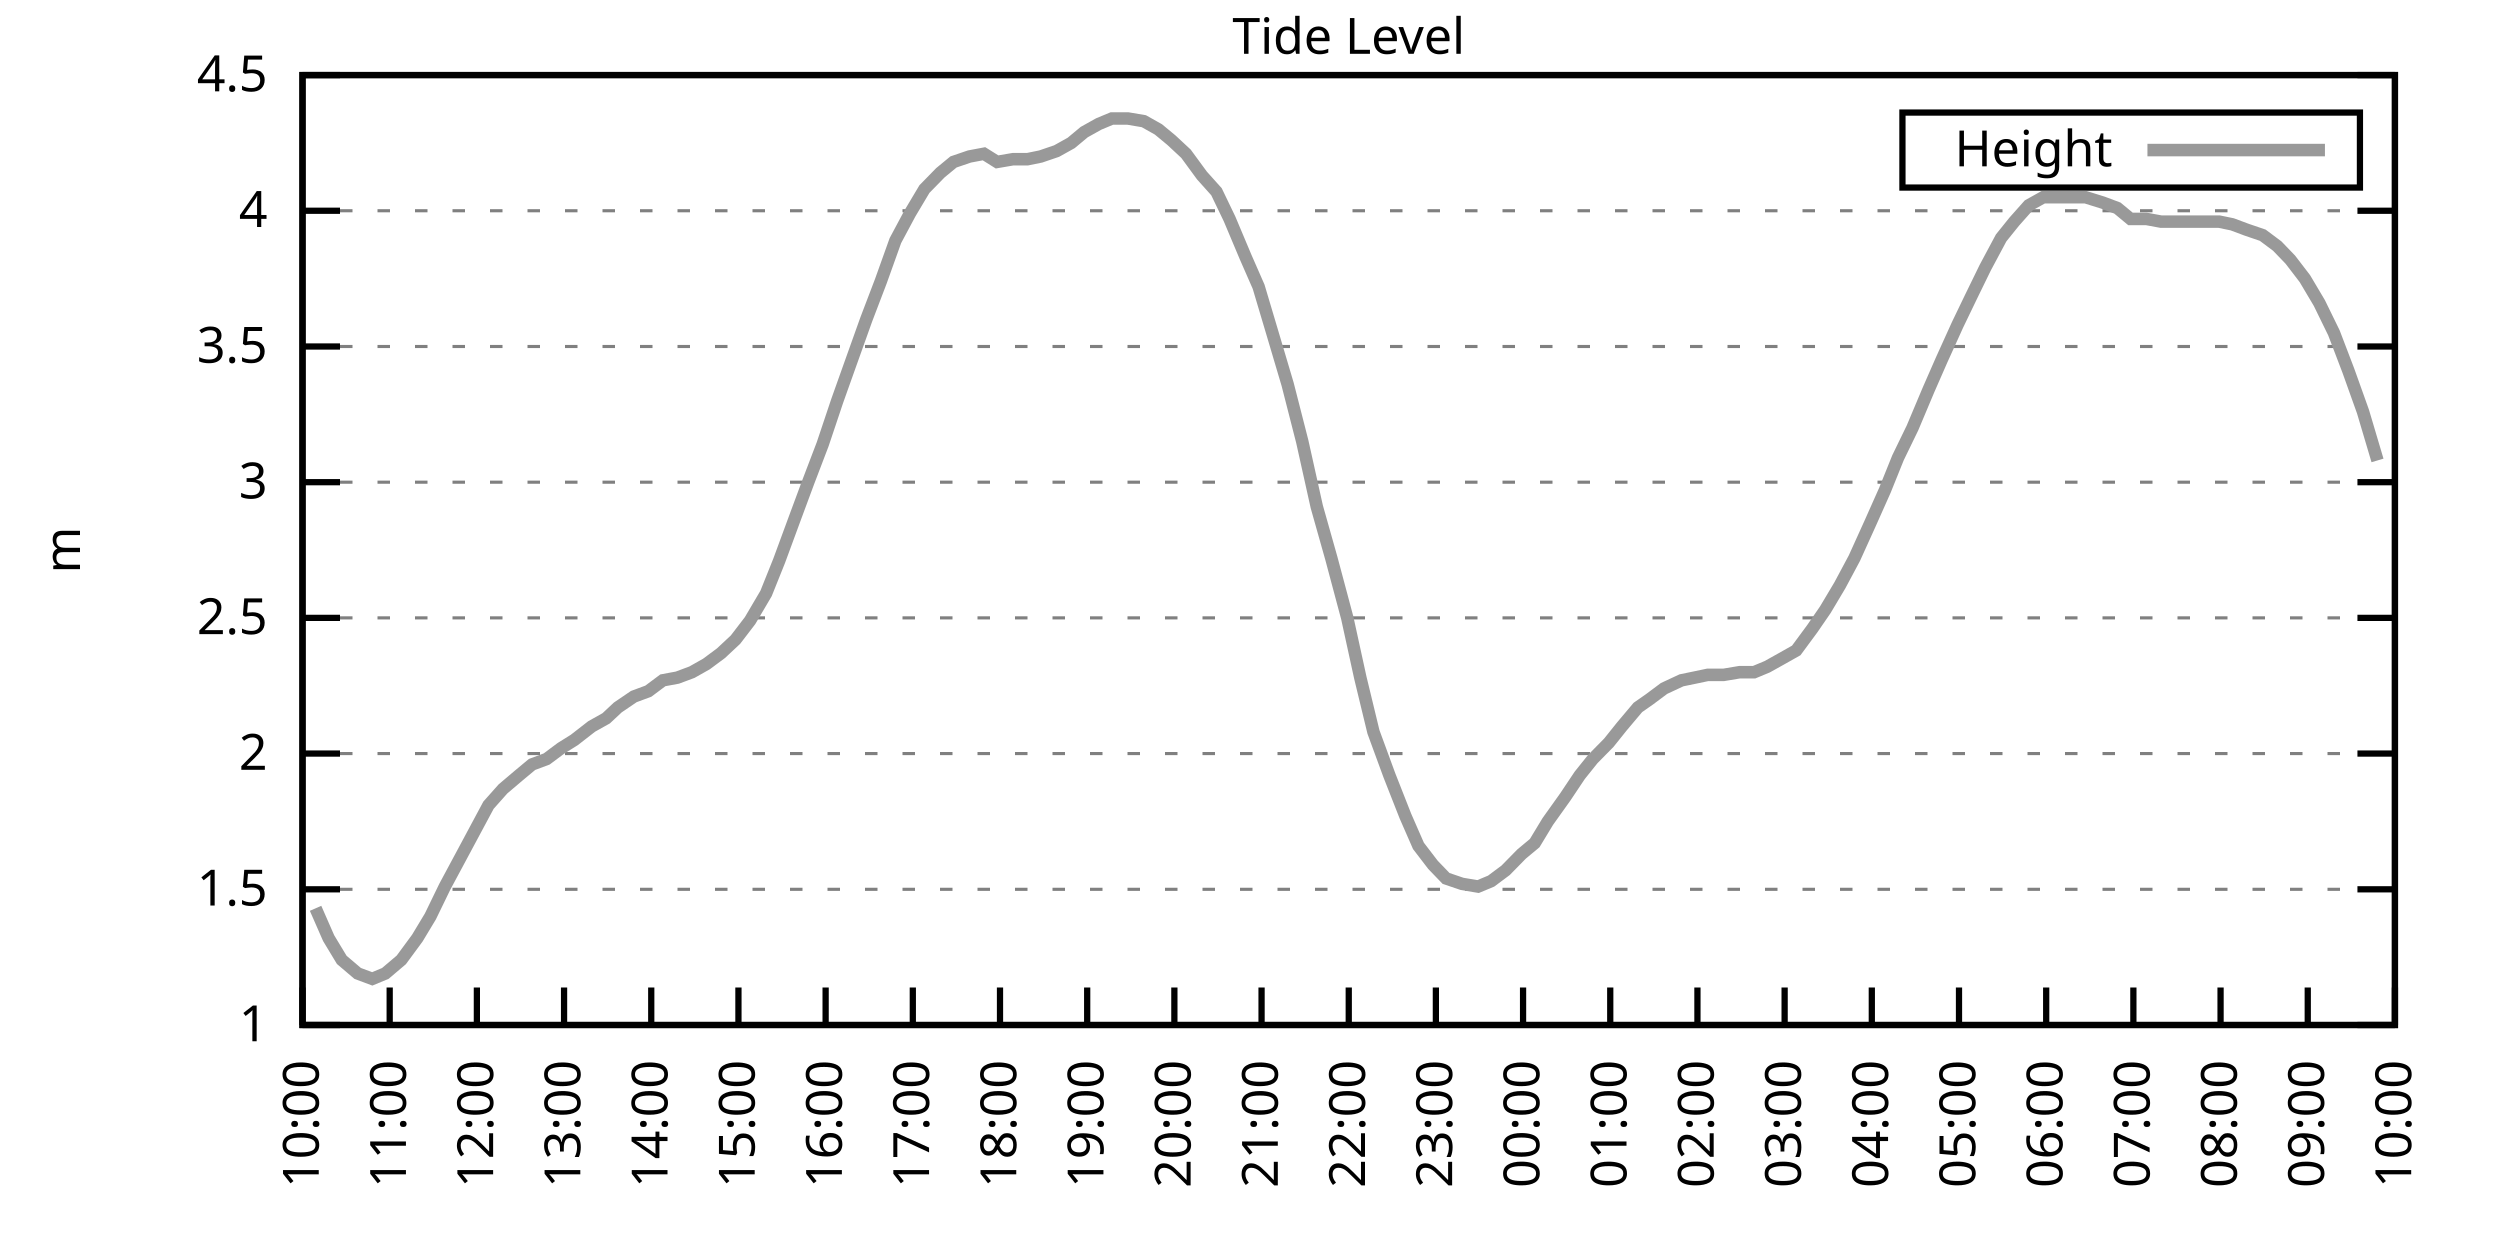
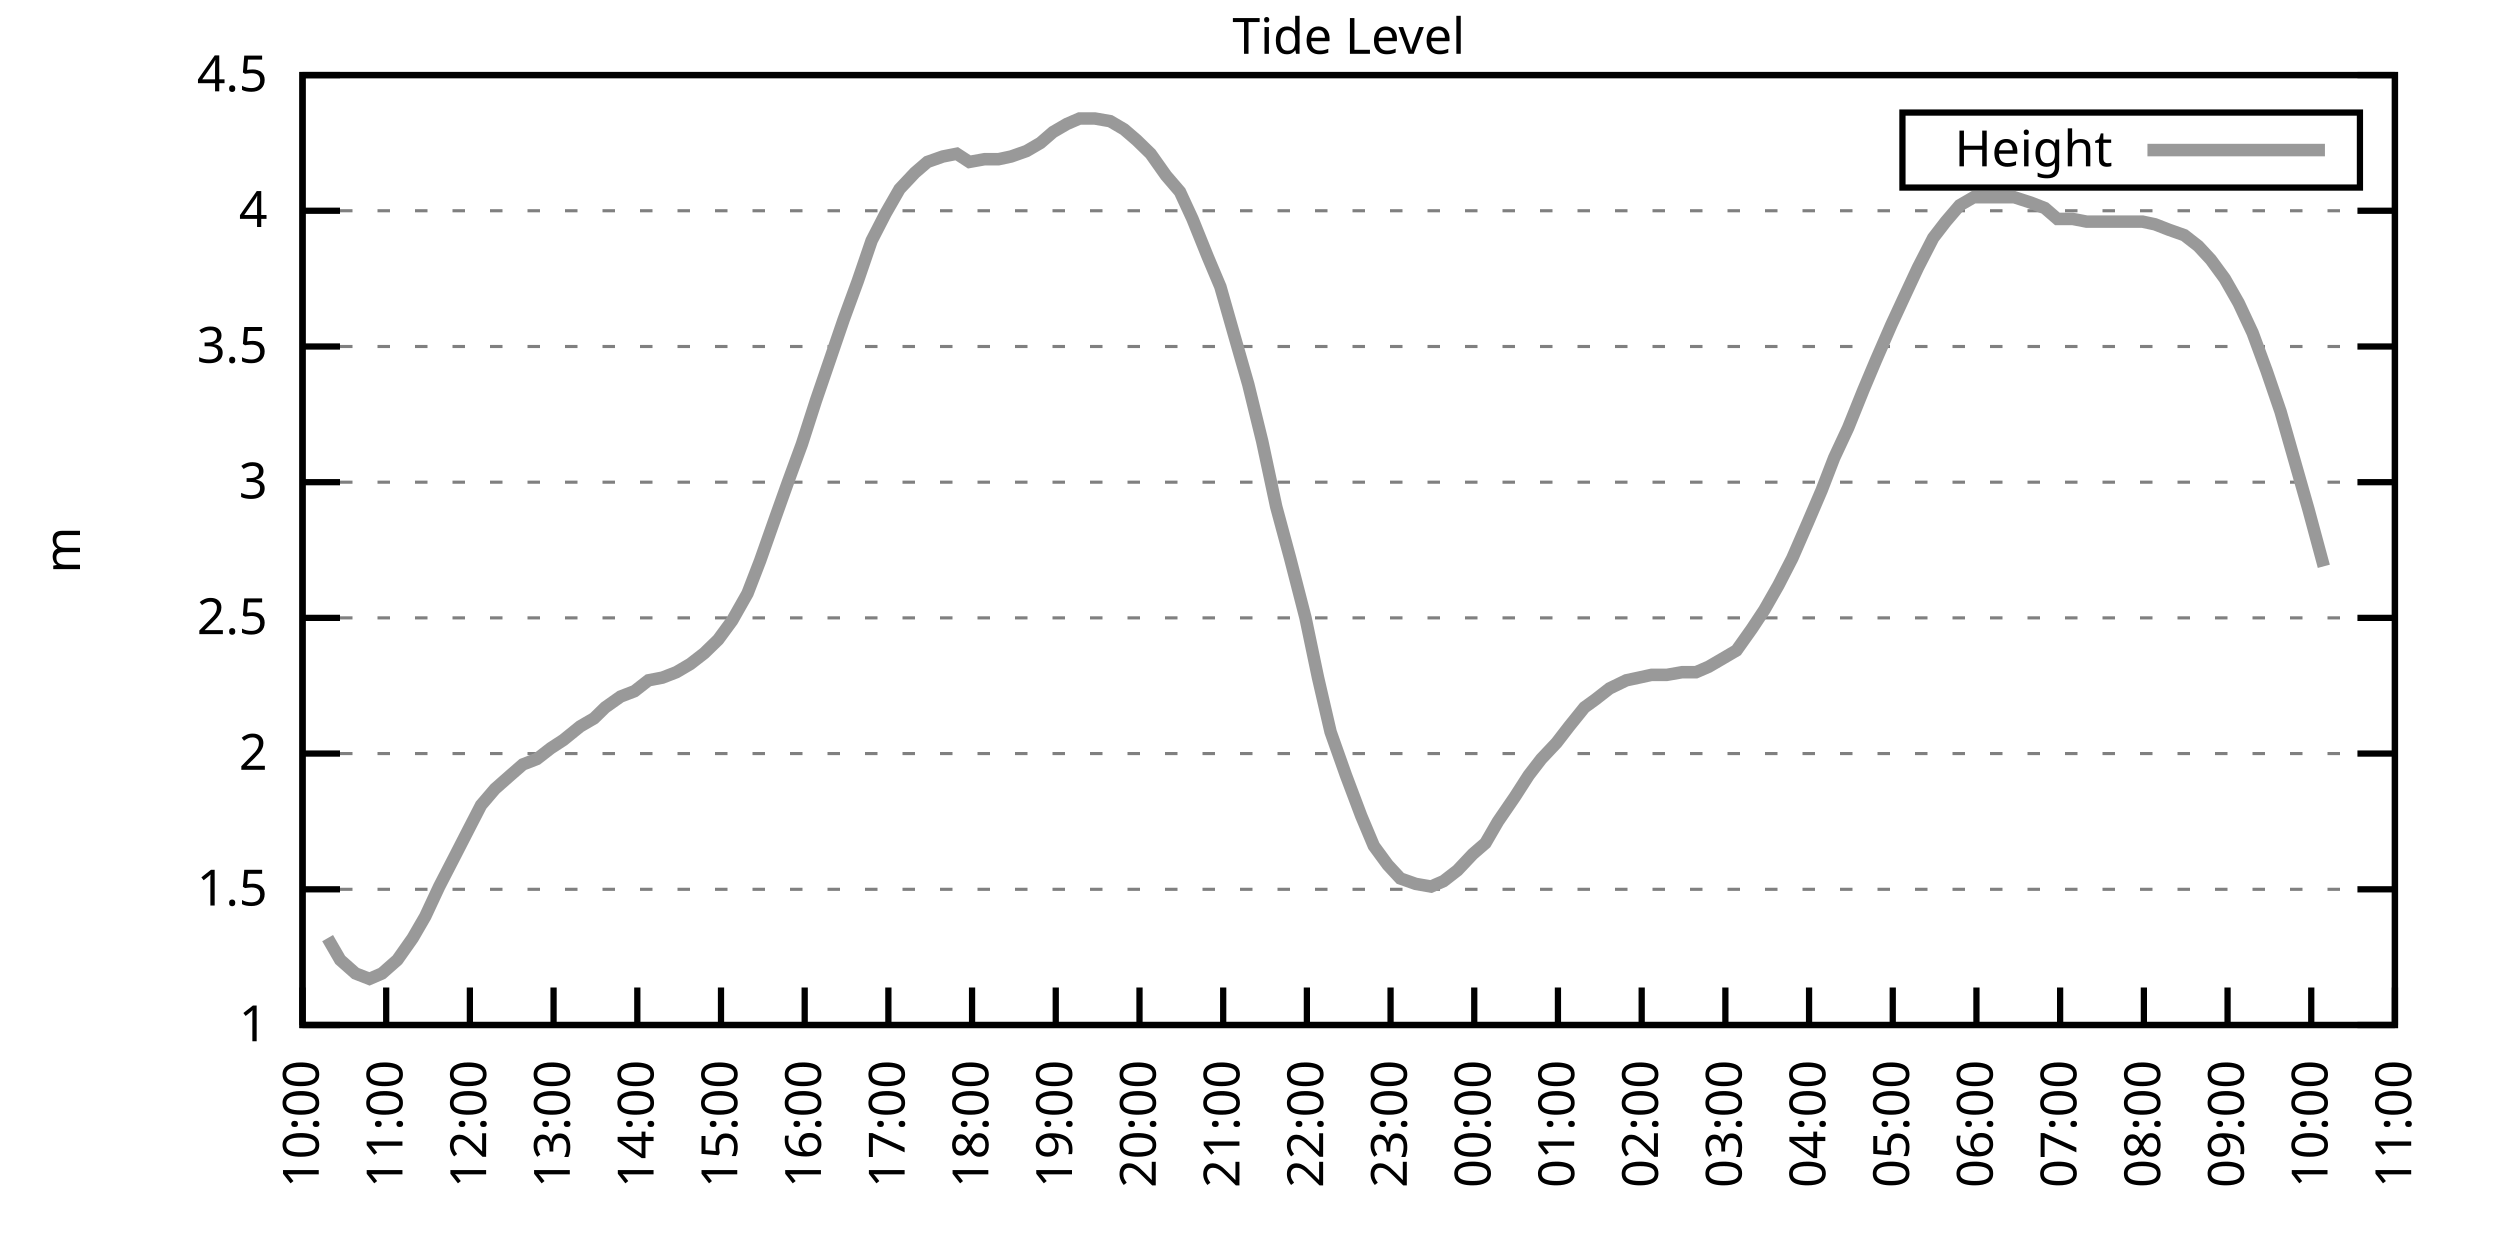
<svg xmlns="http://www.w3.org/2000/svg" xmlns:xlink="http://www.w3.org/1999/xlink" width="400" height="200" viewBox="0 0 400 200">
  <g id="gnuplot_canvas">
    <rect x="0" y="0" width="400" height="200" fill="none" />
    <defs>
      <circle id="gpDot" r="0.5" stroke-width="0.5" stroke="currentColor" />
      <path id="gpPt0" stroke-width="0.333" stroke="currentColor" d="M-1,0 h2 M0,-1 v2" />
      <path id="gpPt1" stroke-width="0.333" stroke="currentColor" d="M-1,-1 L1,1 M1,-1 L-1,1" />
      <path id="gpPt2" stroke-width="0.333" stroke="currentColor" d="M-1,0 L1,0 M0,-1 L0,1 M-1,-1 L1,1 M-1,1 L1,-1" />
      <rect id="gpPt3" stroke-width="0.333" stroke="currentColor" x="-1" y="-1" width="2" height="2" />
      <rect id="gpPt4" stroke-width="0.333" stroke="currentColor" fill="currentColor" x="-1" y="-1" width="2" height="2" />
      <circle id="gpPt5" stroke-width="0.333" stroke="currentColor" cx="0" cy="0" r="1" />
      <use xlink:href="#gpPt5" id="gpPt6" fill="currentColor" stroke="none" />
      <path id="gpPt7" stroke-width="0.333" stroke="currentColor" d="M0,-1.33 L-1.33,0.67 L1.33,0.67 z" />
      <use xlink:href="#gpPt7" id="gpPt8" fill="currentColor" stroke="none" />
      <use xlink:href="#gpPt7" id="gpPt9" stroke="currentColor" transform="rotate(180)" />
      <use xlink:href="#gpPt9" id="gpPt10" fill="currentColor" stroke="none" />
      <use xlink:href="#gpPt3" id="gpPt11" stroke="currentColor" transform="rotate(45)" />
      <use xlink:href="#gpPt11" id="gpPt12" fill="currentColor" stroke="none" />
      <path id="gpPt13" stroke-width="0.333" stroke="currentColor" d="M0,1.330 L1.265,0.411 L0.782,-1.067 L-0.782,-1.076 L-1.265,0.411 z" />
      <use xlink:href="#gpPt13" id="gpPt14" fill="currentColor" stroke="none" />
      <filter id="textbox" filterUnits="objectBoundingBox" x="0" y="0" height="1" width="1">
        <feFlood flood-color="white" flood-opacity="1" result="bgnd" />
        <feComposite in="SourceGraphic" in2="bgnd" operator="atop" />
      </filter>
      <filter id="greybox" filterUnits="objectBoundingBox" x="0" y="0" height="1" width="1">
        <feFlood flood-color="lightgrey" flood-opacity="1" result="grey" />
        <feComposite in="SourceGraphic" in2="grey" operator="atop" />
      </filter>
    </defs>
    <g fill="none" color="white" stroke="currentColor" stroke-width="1.00" stroke-linecap="butt" stroke-linejoin="miter">
</g>
    <g fill="none" color="black" stroke="currentColor" stroke-width="1.00" stroke-linecap="butt" stroke-linejoin="miter">
      <g stroke="none" shape-rendering="crispEdges">
        <polygon fill="rgb(255, 255, 255)" points="48.40,164.00 383.18,164.00 383.18,12.02 48.40,12.02 " />
      </g>
    </g>
    <g fill="none" color="black" stroke="currentColor" stroke-width="1.00" stroke-linecap="butt" stroke-linejoin="miter">
</g>
    <g fill="none" color="black" stroke="black" stroke-width="0.50" stroke-linecap="butt" stroke-linejoin="miter">
</g>
    <g fill="none" color="gray" stroke="currentColor" stroke-width="0.50" stroke-linecap="butt" stroke-linejoin="miter">
      <path stroke="gray" stroke-dasharray="2,4" class="gridline" d="M48.40,164.00 L383.19,164.00  " />
    </g>
    <g fill="none" color="gray" stroke="gray" stroke-width="1.00" stroke-linecap="butt" stroke-linejoin="miter">
</g>
    <g fill="none" color="black" stroke="currentColor" stroke-width="1.00" stroke-linecap="butt" stroke-linejoin="miter">
      <path stroke="black" d="M48.40,164.00 L54.40,164.00 M383.19,164.00 L377.19,164.00  " />
      <g transform="translate(42.80,166.60)" stroke="none" fill="black" font-family="Sans" font-size="8.00" text-anchor="end">
        <text>
          <tspan font-family="Sans"> 1</tspan>
        </text>
      </g>
    </g>
    <g fill="none" color="black" stroke="currentColor" stroke-width="1.00" stroke-linecap="butt" stroke-linejoin="miter">
</g>
    <g fill="none" color="black" stroke="black" stroke-width="0.50" stroke-linecap="butt" stroke-linejoin="miter">
</g>
    <g fill="none" color="gray" stroke="currentColor" stroke-width="0.50" stroke-linecap="butt" stroke-linejoin="miter">
      <path stroke="gray" stroke-dasharray="2,4" class="gridline" d="M48.40,142.29 L383.19,142.29  " />
    </g>
    <g fill="none" color="gray" stroke="gray" stroke-width="1.00" stroke-linecap="butt" stroke-linejoin="miter">
</g>
    <g fill="none" color="black" stroke="currentColor" stroke-width="1.00" stroke-linecap="butt" stroke-linejoin="miter">
      <path stroke="black" d="M48.40,142.29 L54.40,142.29 M383.19,142.29 L377.19,142.29  " />
      <g transform="translate(42.80,144.89)" stroke="none" fill="black" font-family="Sans" font-size="8.00" text-anchor="end">
        <text>
          <tspan font-family="Sans"> 1.5</tspan>
        </text>
      </g>
    </g>
    <g fill="none" color="black" stroke="currentColor" stroke-width="1.00" stroke-linecap="butt" stroke-linejoin="miter">
</g>
    <g fill="none" color="black" stroke="black" stroke-width="0.50" stroke-linecap="butt" stroke-linejoin="miter">
</g>
    <g fill="none" color="gray" stroke="currentColor" stroke-width="0.50" stroke-linecap="butt" stroke-linejoin="miter">
      <path stroke="gray" stroke-dasharray="2,4" class="gridline" d="M48.40,120.57 L383.19,120.57  " />
    </g>
    <g fill="none" color="gray" stroke="gray" stroke-width="1.00" stroke-linecap="butt" stroke-linejoin="miter">
</g>
    <g fill="none" color="black" stroke="currentColor" stroke-width="1.00" stroke-linecap="butt" stroke-linejoin="miter">
      <path stroke="black" d="M48.40,120.57 L54.40,120.57 M383.19,120.57 L377.19,120.57  " />
      <g transform="translate(42.80,123.17)" stroke="none" fill="black" font-family="Sans" font-size="8.00" text-anchor="end">
        <text>
          <tspan font-family="Sans"> 2</tspan>
        </text>
      </g>
    </g>
    <g fill="none" color="black" stroke="currentColor" stroke-width="1.00" stroke-linecap="butt" stroke-linejoin="miter">
</g>
    <g fill="none" color="black" stroke="black" stroke-width="0.50" stroke-linecap="butt" stroke-linejoin="miter">
</g>
    <g fill="none" color="gray" stroke="currentColor" stroke-width="0.50" stroke-linecap="butt" stroke-linejoin="miter">
      <path stroke="gray" stroke-dasharray="2,4" class="gridline" d="M48.40,98.86 L383.19,98.86  " />
    </g>
    <g fill="none" color="gray" stroke="gray" stroke-width="1.00" stroke-linecap="butt" stroke-linejoin="miter">
</g>
    <g fill="none" color="black" stroke="currentColor" stroke-width="1.00" stroke-linecap="butt" stroke-linejoin="miter">
      <path stroke="black" d="M48.40,98.86 L54.40,98.86 M383.19,98.86 L377.19,98.86  " />
      <g transform="translate(42.80,101.46)" stroke="none" fill="black" font-family="Sans" font-size="8.00" text-anchor="end">
        <text>
          <tspan font-family="Sans"> 2.5</tspan>
        </text>
      </g>
    </g>
    <g fill="none" color="black" stroke="currentColor" stroke-width="1.00" stroke-linecap="butt" stroke-linejoin="miter">
</g>
    <g fill="none" color="black" stroke="black" stroke-width="0.50" stroke-linecap="butt" stroke-linejoin="miter">
</g>
    <g fill="none" color="gray" stroke="currentColor" stroke-width="0.50" stroke-linecap="butt" stroke-linejoin="miter">
      <path stroke="gray" stroke-dasharray="2,4" class="gridline" d="M48.40,77.15 L383.19,77.15  " />
    </g>
    <g fill="none" color="gray" stroke="gray" stroke-width="1.00" stroke-linecap="butt" stroke-linejoin="miter">
</g>
    <g fill="none" color="black" stroke="currentColor" stroke-width="1.00" stroke-linecap="butt" stroke-linejoin="miter">
      <path stroke="black" d="M48.40,77.15 L54.40,77.15 M383.19,77.15 L377.19,77.15  " />
      <g transform="translate(42.80,79.75)" stroke="none" fill="black" font-family="Sans" font-size="8.00" text-anchor="end">
        <text>
          <tspan font-family="Sans"> 3</tspan>
        </text>
      </g>
    </g>
    <g fill="none" color="black" stroke="currentColor" stroke-width="1.00" stroke-linecap="butt" stroke-linejoin="miter">
</g>
    <g fill="none" color="black" stroke="black" stroke-width="0.50" stroke-linecap="butt" stroke-linejoin="miter">
</g>
    <g fill="none" color="gray" stroke="currentColor" stroke-width="0.50" stroke-linecap="butt" stroke-linejoin="miter">
      <path stroke="gray" stroke-dasharray="2,4" class="gridline" d="M48.40,55.44 L383.19,55.44  " />
    </g>
    <g fill="none" color="gray" stroke="gray" stroke-width="1.00" stroke-linecap="butt" stroke-linejoin="miter">
</g>
    <g fill="none" color="black" stroke="currentColor" stroke-width="1.00" stroke-linecap="butt" stroke-linejoin="miter">
      <path stroke="black" d="M48.40,55.44 L54.40,55.44 M383.19,55.44 L377.19,55.44  " />
      <g transform="translate(42.80,58.04)" stroke="none" fill="black" font-family="Sans" font-size="8.00" text-anchor="end">
        <text>
          <tspan font-family="Sans"> 3.5</tspan>
        </text>
      </g>
    </g>
    <g fill="none" color="black" stroke="currentColor" stroke-width="1.00" stroke-linecap="butt" stroke-linejoin="miter">
</g>
    <g fill="none" color="black" stroke="black" stroke-width="0.50" stroke-linecap="butt" stroke-linejoin="miter">
</g>
    <g fill="none" color="gray" stroke="currentColor" stroke-width="0.50" stroke-linecap="butt" stroke-linejoin="miter">
      <path stroke="gray" stroke-dasharray="2,4" class="gridline" d="M48.40,33.72 L383.19,33.72  " />
    </g>
    <g fill="none" color="gray" stroke="gray" stroke-width="1.00" stroke-linecap="butt" stroke-linejoin="miter">
</g>
    <g fill="none" color="black" stroke="currentColor" stroke-width="1.00" stroke-linecap="butt" stroke-linejoin="miter">
      <path stroke="black" d="M48.40,33.72 L54.40,33.72 M383.19,33.72 L377.19,33.72  " />
      <g transform="translate(42.80,36.32)" stroke="none" fill="black" font-family="Sans" font-size="8.00" text-anchor="end">
        <text>
          <tspan font-family="Sans"> 4</tspan>
        </text>
      </g>
    </g>
    <g fill="none" color="black" stroke="currentColor" stroke-width="1.00" stroke-linecap="butt" stroke-linejoin="miter">
</g>
    <g fill="none" color="black" stroke="black" stroke-width="0.50" stroke-linecap="butt" stroke-linejoin="miter">
</g>
    <g fill="none" color="gray" stroke="currentColor" stroke-width="0.50" stroke-linecap="butt" stroke-linejoin="miter">
      <path stroke="gray" stroke-dasharray="2,4" class="gridline" d="M48.40,12.01 L383.19,12.01  " />
    </g>
    <g fill="none" color="gray" stroke="gray" stroke-width="1.00" stroke-linecap="butt" stroke-linejoin="miter">
</g>
    <g fill="none" color="black" stroke="currentColor" stroke-width="1.00" stroke-linecap="butt" stroke-linejoin="miter">
      <path stroke="black" d="M48.40,12.01 L54.40,12.01 M383.19,12.01 L377.19,12.01  " />
      <g transform="translate(42.80,14.61)" stroke="none" fill="black" font-family="Sans" font-size="8.00" text-anchor="end">
        <text>
          <tspan font-family="Sans"> 4.5</tspan>
        </text>
      </g>
    </g>
    <g fill="none" color="black" stroke="currentColor" stroke-width="1.00" stroke-linecap="butt" stroke-linejoin="miter">
      <path stroke="black" d="M48.40,164.00 L48.40,158.00  " />
      <g transform="translate(51.00,169.60) rotate(270.00)" stroke="none" fill="black" font-family="Sans" font-size="8.00" text-anchor="end">
        <text>
          <tspan font-family="Sans">10:00</tspan>
        </text>
      </g>
    </g>
    <g fill="none" color="black" stroke="currentColor" stroke-width="1.00" stroke-linecap="butt" stroke-linejoin="miter">
-       <path stroke="black" d="M62.35,164.00 L62.35,158.00  " />
-       <g transform="translate(64.95,169.60) rotate(270.00)" stroke="none" fill="black" font-family="Sans" font-size="8.00" text-anchor="end">
+       <path stroke="black" d="M61.79,164.00 L61.79,158.00  " />
+       <g transform="translate(64.39,169.60) rotate(270.00)" stroke="none" fill="black" font-family="Sans" font-size="8.00" text-anchor="end">
        <text>
          <tspan font-family="Sans">11:00</tspan>
        </text>
      </g>
    </g>
    <g fill="none" color="black" stroke="currentColor" stroke-width="1.00" stroke-linecap="butt" stroke-linejoin="miter">
-       <path stroke="black" d="M76.30,164.00 L76.30,158.00  " />
-       <g transform="translate(78.90,169.60) rotate(270.00)" stroke="none" fill="black" font-family="Sans" font-size="8.00" text-anchor="end">
+       <path stroke="black" d="M75.18,164.00 L75.18,158.00  " />
+       <g transform="translate(77.78,169.60) rotate(270.00)" stroke="none" fill="black" font-family="Sans" font-size="8.00" text-anchor="end">
        <text>
          <tspan font-family="Sans">12:00</tspan>
        </text>
      </g>
    </g>
    <g fill="none" color="black" stroke="currentColor" stroke-width="1.00" stroke-linecap="butt" stroke-linejoin="miter">
-       <path stroke="black" d="M90.25,164.00 L90.25,158.00  " />
-       <g transform="translate(92.85,169.60) rotate(270.00)" stroke="none" fill="black" font-family="Sans" font-size="8.00" text-anchor="end">
+       <path stroke="black" d="M88.57,164.00 L88.57,158.00  " />
+       <g transform="translate(91.17,169.60) rotate(270.00)" stroke="none" fill="black" font-family="Sans" font-size="8.00" text-anchor="end">
        <text>
          <tspan font-family="Sans">13:00</tspan>
        </text>
      </g>
    </g>
    <g fill="none" color="black" stroke="currentColor" stroke-width="1.00" stroke-linecap="butt" stroke-linejoin="miter">
-       <path stroke="black" d="M104.20,164.00 L104.20,158.00  " />
-       <g transform="translate(106.80,169.60) rotate(270.00)" stroke="none" fill="black" font-family="Sans" font-size="8.00" text-anchor="end">
+       <path stroke="black" d="M101.97,164.00 L101.97,158.00  " />
+       <g transform="translate(104.57,169.60) rotate(270.00)" stroke="none" fill="black" font-family="Sans" font-size="8.00" text-anchor="end">
        <text>
          <tspan font-family="Sans">14:00</tspan>
        </text>
      </g>
    </g>
    <g fill="none" color="black" stroke="currentColor" stroke-width="1.00" stroke-linecap="butt" stroke-linejoin="miter">
-       <path stroke="black" d="M118.15,164.00 L118.15,158.00  " />
-       <g transform="translate(120.75,169.60) rotate(270.00)" stroke="none" fill="black" font-family="Sans" font-size="8.00" text-anchor="end">
+       <path stroke="black" d="M115.36,164.00 L115.36,158.00  " />
+       <g transform="translate(117.96,169.60) rotate(270.00)" stroke="none" fill="black" font-family="Sans" font-size="8.00" text-anchor="end">
        <text>
          <tspan font-family="Sans">15:00</tspan>
        </text>
      </g>
    </g>
    <g fill="none" color="black" stroke="currentColor" stroke-width="1.00" stroke-linecap="butt" stroke-linejoin="miter">
-       <path stroke="black" d="M132.10,164.00 L132.10,158.00  " />
-       <g transform="translate(134.70,169.60) rotate(270.00)" stroke="none" fill="black" font-family="Sans" font-size="8.00" text-anchor="end">
+       <path stroke="black" d="M128.75,164.00 L128.75,158.00  " />
+       <g transform="translate(131.35,169.60) rotate(270.00)" stroke="none" fill="black" font-family="Sans" font-size="8.00" text-anchor="end">
        <text>
          <tspan font-family="Sans">16:00</tspan>
        </text>
      </g>
    </g>
    <g fill="none" color="black" stroke="currentColor" stroke-width="1.00" stroke-linecap="butt" stroke-linejoin="miter">
-       <path stroke="black" d="M146.05,164.00 L146.05,158.00  " />
-       <g transform="translate(148.65,169.60) rotate(270.00)" stroke="none" fill="black" font-family="Sans" font-size="8.00" text-anchor="end">
+       <path stroke="black" d="M142.14,164.00 L142.14,158.00  " />
+       <g transform="translate(144.74,169.60) rotate(270.00)" stroke="none" fill="black" font-family="Sans" font-size="8.00" text-anchor="end">
        <text>
          <tspan font-family="Sans">17:00</tspan>
        </text>
      </g>
    </g>
    <g fill="none" color="black" stroke="currentColor" stroke-width="1.00" stroke-linecap="butt" stroke-linejoin="miter">
-       <path stroke="black" d="M160.00,164.00 L160.00,158.00  " />
-       <g transform="translate(162.60,169.60) rotate(270.00)" stroke="none" fill="black" font-family="Sans" font-size="8.00" text-anchor="end">
+       <path stroke="black" d="M155.53,164.00 L155.53,158.00  " />
+       <g transform="translate(158.13,169.60) rotate(270.00)" stroke="none" fill="black" font-family="Sans" font-size="8.00" text-anchor="end">
        <text>
          <tspan font-family="Sans">18:00</tspan>
        </text>
      </g>
    </g>
    <g fill="none" color="black" stroke="currentColor" stroke-width="1.00" stroke-linecap="butt" stroke-linejoin="miter">
-       <path stroke="black" d="M173.95,164.00 L173.95,158.00  " />
-       <g transform="translate(176.55,169.60) rotate(270.00)" stroke="none" fill="black" font-family="Sans" font-size="8.00" text-anchor="end">
+       <path stroke="black" d="M168.92,164.00 L168.92,158.00  " />
+       <g transform="translate(171.52,169.60) rotate(270.00)" stroke="none" fill="black" font-family="Sans" font-size="8.00" text-anchor="end">
        <text>
          <tspan font-family="Sans">19:00</tspan>
        </text>
      </g>
    </g>
    <g fill="none" color="black" stroke="currentColor" stroke-width="1.00" stroke-linecap="butt" stroke-linejoin="miter">
-       <path stroke="black" d="M187.90,164.00 L187.90,158.00  " />
-       <g transform="translate(190.50,169.60) rotate(270.00)" stroke="none" fill="black" font-family="Sans" font-size="8.00" text-anchor="end">
+       <path stroke="black" d="M182.32,164.00 L182.32,158.00  " />
+       <g transform="translate(184.92,169.60) rotate(270.00)" stroke="none" fill="black" font-family="Sans" font-size="8.00" text-anchor="end">
        <text>
          <tspan font-family="Sans">20:00</tspan>
        </text>
      </g>
    </g>
    <g fill="none" color="black" stroke="currentColor" stroke-width="1.00" stroke-linecap="butt" stroke-linejoin="miter">
-       <path stroke="black" d="M201.85,164.00 L201.85,158.00  " />
-       <g transform="translate(204.45,169.60) rotate(270.00)" stroke="none" fill="black" font-family="Sans" font-size="8.00" text-anchor="end">
+       <path stroke="black" d="M195.71,164.00 L195.71,158.00  " />
+       <g transform="translate(198.31,169.60) rotate(270.00)" stroke="none" fill="black" font-family="Sans" font-size="8.00" text-anchor="end">
        <text>
          <tspan font-family="Sans">21:00</tspan>
        </text>
      </g>
    </g>
    <g fill="none" color="black" stroke="currentColor" stroke-width="1.00" stroke-linecap="butt" stroke-linejoin="miter">
-       <path stroke="black" d="M215.80,164.00 L215.80,158.00  " />
-       <g transform="translate(218.40,169.60) rotate(270.00)" stroke="none" fill="black" font-family="Sans" font-size="8.00" text-anchor="end">
+       <path stroke="black" d="M209.10,164.00 L209.10,158.00  " />
+       <g transform="translate(211.70,169.60) rotate(270.00)" stroke="none" fill="black" font-family="Sans" font-size="8.00" text-anchor="end">
        <text>
          <tspan font-family="Sans">22:00</tspan>
        </text>
      </g>
    </g>
    <g fill="none" color="black" stroke="currentColor" stroke-width="1.00" stroke-linecap="butt" stroke-linejoin="miter">
-       <path stroke="black" d="M229.74,164.00 L229.74,158.00  " />
-       <g transform="translate(232.34,169.60) rotate(270.00)" stroke="none" fill="black" font-family="Sans" font-size="8.00" text-anchor="end">
+       <path stroke="black" d="M222.49,164.00 L222.49,158.00  " />
+       <g transform="translate(225.09,169.60) rotate(270.00)" stroke="none" fill="black" font-family="Sans" font-size="8.00" text-anchor="end">
        <text>
          <tspan font-family="Sans">23:00</tspan>
        </text>
      </g>
    </g>
    <g fill="none" color="black" stroke="currentColor" stroke-width="1.00" stroke-linecap="butt" stroke-linejoin="miter">
-       <path stroke="black" d="M243.69,164.00 L243.69,158.00  " />
-       <g transform="translate(246.29,169.60) rotate(270.00)" stroke="none" fill="black" font-family="Sans" font-size="8.00" text-anchor="end">
+       <path stroke="black" d="M235.88,164.00 L235.88,158.00  " />
+       <g transform="translate(238.48,169.60) rotate(270.00)" stroke="none" fill="black" font-family="Sans" font-size="8.00" text-anchor="end">
        <text>
          <tspan font-family="Sans">00:00</tspan>
        </text>
      </g>
    </g>
    <g fill="none" color="black" stroke="currentColor" stroke-width="1.00" stroke-linecap="butt" stroke-linejoin="miter">
-       <path stroke="black" d="M257.64,164.00 L257.64,158.00  " />
-       <g transform="translate(260.24,169.60) rotate(270.00)" stroke="none" fill="black" font-family="Sans" font-size="8.00" text-anchor="end">
+       <path stroke="black" d="M249.27,164.00 L249.27,158.00  " />
+       <g transform="translate(251.87,169.60) rotate(270.00)" stroke="none" fill="black" font-family="Sans" font-size="8.00" text-anchor="end">
        <text>
          <tspan font-family="Sans">01:00</tspan>
        </text>
      </g>
    </g>
    <g fill="none" color="black" stroke="currentColor" stroke-width="1.00" stroke-linecap="butt" stroke-linejoin="miter">
-       <path stroke="black" d="M271.59,164.00 L271.59,158.00  " />
-       <g transform="translate(274.19,169.60) rotate(270.00)" stroke="none" fill="black" font-family="Sans" font-size="8.00" text-anchor="end">
+       <path stroke="black" d="M262.67,164.00 L262.67,158.00  " />
+       <g transform="translate(265.27,169.60) rotate(270.00)" stroke="none" fill="black" font-family="Sans" font-size="8.00" text-anchor="end">
        <text>
          <tspan font-family="Sans">02:00</tspan>
        </text>
      </g>
    </g>
    <g fill="none" color="black" stroke="currentColor" stroke-width="1.00" stroke-linecap="butt" stroke-linejoin="miter">
-       <path stroke="black" d="M285.54,164.00 L285.54,158.00  " />
-       <g transform="translate(288.14,169.60) rotate(270.00)" stroke="none" fill="black" font-family="Sans" font-size="8.00" text-anchor="end">
+       <path stroke="black" d="M276.06,164.00 L276.06,158.00  " />
+       <g transform="translate(278.66,169.60) rotate(270.00)" stroke="none" fill="black" font-family="Sans" font-size="8.00" text-anchor="end">
        <text>
          <tspan font-family="Sans">03:00</tspan>
        </text>
      </g>
    </g>
    <g fill="none" color="black" stroke="currentColor" stroke-width="1.00" stroke-linecap="butt" stroke-linejoin="miter">
-       <path stroke="black" d="M299.49,164.00 L299.49,158.00  " />
-       <g transform="translate(302.09,169.60) rotate(270.00)" stroke="none" fill="black" font-family="Sans" font-size="8.00" text-anchor="end">
+       <path stroke="black" d="M289.45,164.00 L289.45,158.00  " />
+       <g transform="translate(292.05,169.60) rotate(270.00)" stroke="none" fill="black" font-family="Sans" font-size="8.00" text-anchor="end">
        <text>
          <tspan font-family="Sans">04:00</tspan>
        </text>
      </g>
    </g>
    <g fill="none" color="black" stroke="currentColor" stroke-width="1.00" stroke-linecap="butt" stroke-linejoin="miter">
-       <path stroke="black" d="M313.44,164.00 L313.44,158.00  " />
-       <g transform="translate(316.04,169.60) rotate(270.00)" stroke="none" fill="black" font-family="Sans" font-size="8.00" text-anchor="end">
+       <path stroke="black" d="M302.84,164.00 L302.84,158.00  " />
+       <g transform="translate(305.44,169.60) rotate(270.00)" stroke="none" fill="black" font-family="Sans" font-size="8.00" text-anchor="end">
        <text>
          <tspan font-family="Sans">05:00</tspan>
        </text>
      </g>
    </g>
    <g fill="none" color="black" stroke="currentColor" stroke-width="1.00" stroke-linecap="butt" stroke-linejoin="miter">
-       <path stroke="black" d="M327.39,164.00 L327.39,158.00  " />
-       <g transform="translate(329.99,169.60) rotate(270.00)" stroke="none" fill="black" font-family="Sans" font-size="8.00" text-anchor="end">
+       <path stroke="black" d="M316.23,164.00 L316.23,158.00  " />
+       <g transform="translate(318.83,169.60) rotate(270.00)" stroke="none" fill="black" font-family="Sans" font-size="8.00" text-anchor="end">
        <text>
          <tspan font-family="Sans">06:00</tspan>
        </text>
      </g>
    </g>
    <g fill="none" color="black" stroke="currentColor" stroke-width="1.00" stroke-linecap="butt" stroke-linejoin="miter">
-       <path stroke="black" d="M341.34,164.00 L341.34,158.00  " />
-       <g transform="translate(343.94,169.60) rotate(270.00)" stroke="none" fill="black" font-family="Sans" font-size="8.00" text-anchor="end">
+       <path stroke="black" d="M329.62,164.00 L329.62,158.00  " />
+       <g transform="translate(332.22,169.60) rotate(270.00)" stroke="none" fill="black" font-family="Sans" font-size="8.00" text-anchor="end">
        <text>
          <tspan font-family="Sans">07:00</tspan>
        </text>
      </g>
    </g>
    <g fill="none" color="black" stroke="currentColor" stroke-width="1.00" stroke-linecap="butt" stroke-linejoin="miter">
-       <path stroke="black" d="M355.29,164.00 L355.29,158.00  " />
-       <g transform="translate(357.89,169.60) rotate(270.00)" stroke="none" fill="black" font-family="Sans" font-size="8.00" text-anchor="end">
+       <path stroke="black" d="M343.02,164.00 L343.02,158.00  " />
+       <g transform="translate(345.62,169.60) rotate(270.00)" stroke="none" fill="black" font-family="Sans" font-size="8.00" text-anchor="end">
        <text>
          <tspan font-family="Sans">08:00</tspan>
        </text>
      </g>
    </g>
    <g fill="none" color="black" stroke="currentColor" stroke-width="1.00" stroke-linecap="butt" stroke-linejoin="miter">
-       <path stroke="black" d="M369.24,164.00 L369.24,158.00  " />
-       <g transform="translate(371.84,169.60) rotate(270.00)" stroke="none" fill="black" font-family="Sans" font-size="8.00" text-anchor="end">
+       <path stroke="black" d="M356.41,164.00 L356.41,158.00  " />
+       <g transform="translate(359.01,169.60) rotate(270.00)" stroke="none" fill="black" font-family="Sans" font-size="8.00" text-anchor="end">
        <text>
          <tspan font-family="Sans">09:00</tspan>
+         </text>
+       </g>
+     </g>
+     <g fill="none" color="black" stroke="currentColor" stroke-width="1.00" stroke-linecap="butt" stroke-linejoin="miter">
+       <path stroke="black" d="M369.80,164.00 L369.80,158.00  " />
+       <g transform="translate(372.40,169.60) rotate(270.00)" stroke="none" fill="black" font-family="Sans" font-size="8.00" text-anchor="end">
+         <text>
+           <tspan font-family="Sans">10:00</tspan>
        </text>
      </g>
    </g>
    <g fill="none" color="black" stroke="currentColor" stroke-width="1.00" stroke-linecap="butt" stroke-linejoin="miter">
      <path stroke="black" d="M383.19,164.00 L383.19,158.00  " />
      <g transform="translate(385.79,169.60) rotate(270.00)" stroke="none" fill="black" font-family="Sans" font-size="8.00" text-anchor="end">
        <text>
-           <tspan font-family="Sans">10:00</tspan>
+           <tspan font-family="Sans">11:00</tspan>
        </text>
      </g>
    </g>
    <g fill="none" color="black" stroke="currentColor" stroke-width="1.00" stroke-linecap="butt" stroke-linejoin="miter">
</g>
    <g fill="none" color="black" stroke="currentColor" stroke-width="1.00" stroke-linecap="butt" stroke-linejoin="miter">
      <path stroke="black" d="M48.40,12.01 L48.40,164.00 L383.19,164.00 L383.19,12.01 L48.40,12.01 Z  " />
    </g>
    <g fill="none" color="black" stroke="currentColor" stroke-width="1.00" stroke-linecap="butt" stroke-linejoin="miter">
</g>
    <g fill="none" color="black" stroke="currentColor" stroke-width="1.00" stroke-linecap="butt" stroke-linejoin="miter">
      <path stroke="black" d="M304.39,30.01 L304.39,18.01 L377.59,18.01 L377.59,30.01 L304.39,30.01 Z  " />
    </g>
    <g id="Tide_level_plot_1">
      <g fill="none" color="white" stroke="black" stroke-width="2.00" stroke-linecap="butt" stroke-linejoin="miter">
</g>
      <g fill="none" color="black" stroke="currentColor" stroke-width="2.00" stroke-linecap="butt" stroke-linejoin="miter">
        <g transform="translate(337.99,26.61)" stroke="none" fill="black" font-family="Sans" font-size="8.00" text-anchor="end">
          <text>
            <tspan font-family="Sans">Height</tspan>
          </text>
        </g>
      </g>
      <g fill="none" color="black" stroke="currentColor" stroke-width="2.00" stroke-linecap="butt" stroke-linejoin="miter">
-         <path stroke="rgb(153, 153, 153)" d="M343.59,24.01 L371.99,24.01 M50.49,145.33 L52.58,150.10 L54.68,153.58 L57.23,155.75 L59.56,156.62 L61.65,155.75   L64.21,153.58 L66.77,150.10 L68.86,146.63 L71.18,141.85 L73.74,137.08 L76.07,132.73 L78.16,128.83 L80.48,126.22   L83.04,124.05 L85.13,122.31 L87.46,121.44 L89.78,119.71 L91.88,118.40 L94.67,116.23 L96.99,114.93 L98.85,113.19   L101.41,111.45 L103.73,110.59 L106.06,108.85 L108.38,108.42 L110.71,107.55 L113.03,106.24 L115.36,104.51 L117.68,102.34   L120.01,99.30 L122.57,94.95 L124.66,89.74 L127.22,82.79 L129.31,77.15 L131.63,71.07 L133.96,64.12 L136.28,57.61   L138.61,51.09 L140.93,45.01 L143.26,38.50 L145.58,34.16 L147.91,30.25 L150.46,27.64 L152.56,25.91 L155.11,25.04   L157.44,24.60 L159.53,25.91 L162.09,25.47 L164.41,25.47 L166.51,25.04 L169.06,24.17 L171.39,22.87 L173.48,21.13   L175.81,19.83 L177.90,18.96 L180.46,18.96 L183.01,19.39 L185.34,20.70 L187.43,22.43 L189.76,24.60 L192.31,28.08   L194.64,30.68 L196.73,35.03 L199.29,41.11 L201.38,45.88 L203.71,53.70 L206.03,61.52 L208.36,70.63 L210.68,81.06   L213.01,89.31 L215.56,98.86 L217.65,108.42 L219.75,117.10 L222.30,124.05 L224.86,130.56 L226.95,135.34 L229.28,138.38   L231.37,140.55 L233.93,141.42 L236.49,141.85 L238.58,140.98 L240.90,139.25 L243.46,136.64 L245.55,134.90 L247.65,131.43   L250.44,127.52 L252.76,124.05 L254.85,121.44 L257.41,118.84 L259.50,116.23 L262.06,113.19 L263.92,111.89 L266.25,110.15   L269.04,108.85 L271.13,108.42 L273.22,107.98 L275.78,107.98 L278.34,107.55 L280.66,107.55 L282.75,106.68 L285.08,105.38   L287.40,104.07 L289.96,100.60 L292.05,97.56 L294.38,93.65 L296.70,89.31 L299.26,83.66 L301.58,78.45 L303.68,73.24   L306.00,68.46 L308.56,62.38 L310.65,57.61 L313.21,51.96 L315.30,47.62 L317.63,42.84 L320.18,38.07 L322.28,35.46   L324.60,32.85 L326.93,31.55 L329.48,31.55 L331.58,31.55 L333.67,31.55 L336.46,32.42 L338.78,33.29 L340.88,35.03   L343.43,35.03 L345.76,35.46 L347.85,35.46 L349.94,35.46 L352.73,35.46 L355.06,35.46 L357.15,35.89 L359.48,36.76   L362.03,37.63 L364.36,39.37 L366.45,41.54 L368.78,44.58 L371.10,48.49 L373.43,53.26 L375.75,59.34 L378.08,65.86   L380.40,73.67  " />
+         <path stroke="rgb(153, 153, 153)" d="M343.59,24.01 L371.99,24.01 M52.42,150.10 L54.43,153.58 L56.88,155.75 L59.11,156.62 L61.12,155.75 L63.58,153.58   L66.03,150.10 L68.04,146.63 L70.27,141.85 L72.73,137.08 L74.96,132.73 L76.97,128.83 L79.20,126.22 L81.66,124.05   L83.66,122.31 L85.90,121.44 L88.13,119.71 L90.14,118.40 L92.82,116.23 L95.05,114.93 L96.83,113.19 L99.29,111.45   L101.52,110.59 L103.75,108.85 L105.98,108.42 L108.22,107.55 L110.45,106.24 L112.68,104.51 L114.91,102.34 L117.14,99.30   L119.60,94.95 L121.61,89.74 L124.06,82.79 L126.07,77.15 L128.30,71.07 L130.54,64.12 L132.77,57.61 L135.00,51.09   L137.23,45.01 L139.46,38.50 L141.69,34.16 L143.93,30.25 L146.38,27.64 L148.39,25.91 L150.85,25.04 L153.08,24.60   L155.09,25.91 L157.54,25.47 L159.77,25.47 L161.78,25.04 L164.24,24.17 L166.47,22.87 L168.48,21.13 L170.71,19.83   L172.72,18.96 L175.17,18.96 L177.63,19.39 L179.86,20.70 L181.87,22.43 L184.10,24.60 L186.56,28.08 L188.79,30.68   L190.80,35.03 L193.25,41.11 L195.26,45.88 L197.49,53.70 L199.73,61.52 L201.96,70.63 L204.19,81.06 L206.42,89.31   L208.88,98.86 L210.88,108.42 L212.89,117.10 L215.35,124.05 L217.80,130.56 L219.81,135.34 L222.04,138.38 L224.05,140.55   L226.51,141.42 L228.96,141.85 L230.97,140.98 L233.20,139.25 L235.66,136.64 L237.67,134.90 L239.68,131.43 L242.36,127.52   L244.59,124.05 L246.60,121.44 L249.05,118.84 L251.06,116.23 L253.51,113.19 L255.30,111.89 L257.53,110.15 L260.21,108.85   L262.22,108.42 L264.23,107.98 L266.68,107.98 L269.14,107.55 L271.37,107.55 L273.38,106.68 L275.61,105.38 L277.84,104.07   L280.30,100.60 L282.31,97.56 L284.54,93.65 L286.77,89.31 L289.23,83.66 L291.46,78.45 L293.47,73.24 L295.70,68.46   L298.15,62.38 L300.16,57.61 L302.62,51.96 L304.63,47.62 L306.86,42.84 L309.31,38.07 L311.32,35.46 L313.55,32.85   L315.79,31.55 L318.24,31.55 L320.25,31.55 L322.26,31.55 L324.94,32.42 L327.17,33.29 L329.18,35.03 L331.63,35.03   L333.86,35.46 L335.87,35.46 L337.88,35.46 L340.56,35.46 L342.79,35.46 L344.80,35.89 L347.03,36.76 L349.49,37.63   L351.72,39.37 L353.73,41.54 L355.96,44.58 L358.19,48.49 L360.42,53.26 L362.66,59.34 L364.89,65.86 L367.12,73.67   L369.35,81.49 L371.81,90.61  " />
      </g>
    </g>
    <g fill="none" color="black" stroke="currentColor" stroke-width="2.00" stroke-linecap="butt" stroke-linejoin="miter">
</g>
    <g fill="none" color="black" stroke="black" stroke-width="1.00" stroke-linecap="butt" stroke-linejoin="miter">
</g>
    <g fill="none" color="black" stroke="currentColor" stroke-width="1.00" stroke-linecap="butt" stroke-linejoin="miter">
      <path stroke="black" d="M48.40,12.01 L48.40,164.00 L383.19,164.00 L383.19,12.01 L48.40,12.01 Z  " />
      <g transform="translate(12.80,88.01) rotate(270.00)" stroke="none" fill="black" font-family="Sans" font-size="8.00" text-anchor="middle">
        <text>
          <tspan font-family="Sans">m</tspan>
        </text>
      </g>
    </g>
    <g fill="none" color="black" stroke="currentColor" stroke-width="1.00" stroke-linecap="butt" stroke-linejoin="miter">
</g>
    <g fill="none" color="black" stroke="currentColor" stroke-width="1.00" stroke-linecap="butt" stroke-linejoin="miter">
      <g transform="translate(215.79,8.61)" stroke="none" fill="black" font-family="Sans" font-size="8.00" text-anchor="middle">
        <text>
          <tspan font-family="Sans">Tide Level</tspan>
        </text>
      </g>
    </g>
    <g fill="none" color="black" stroke="currentColor" stroke-width="1.00" stroke-linecap="butt" stroke-linejoin="miter">
</g>
  </g>
</svg>
